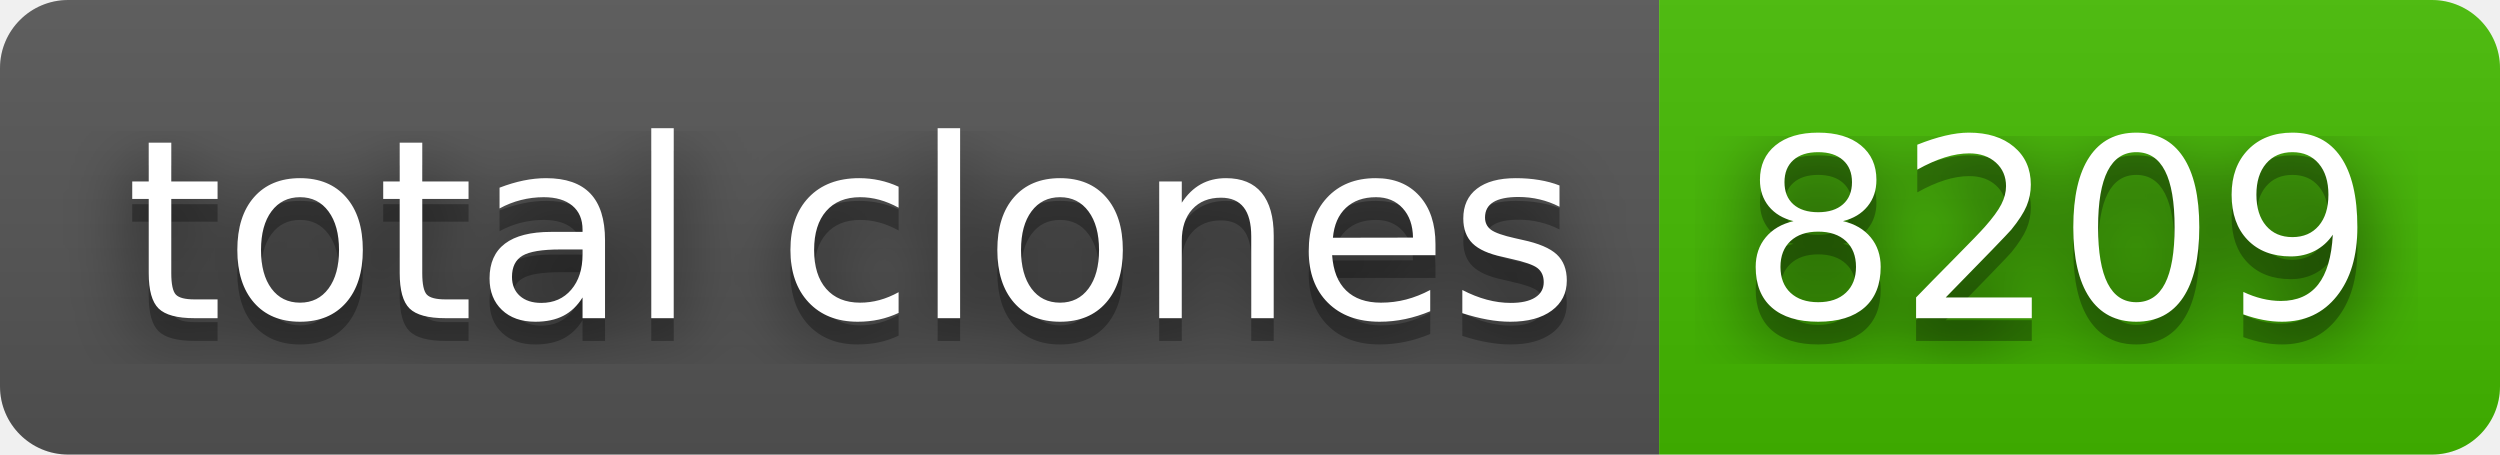
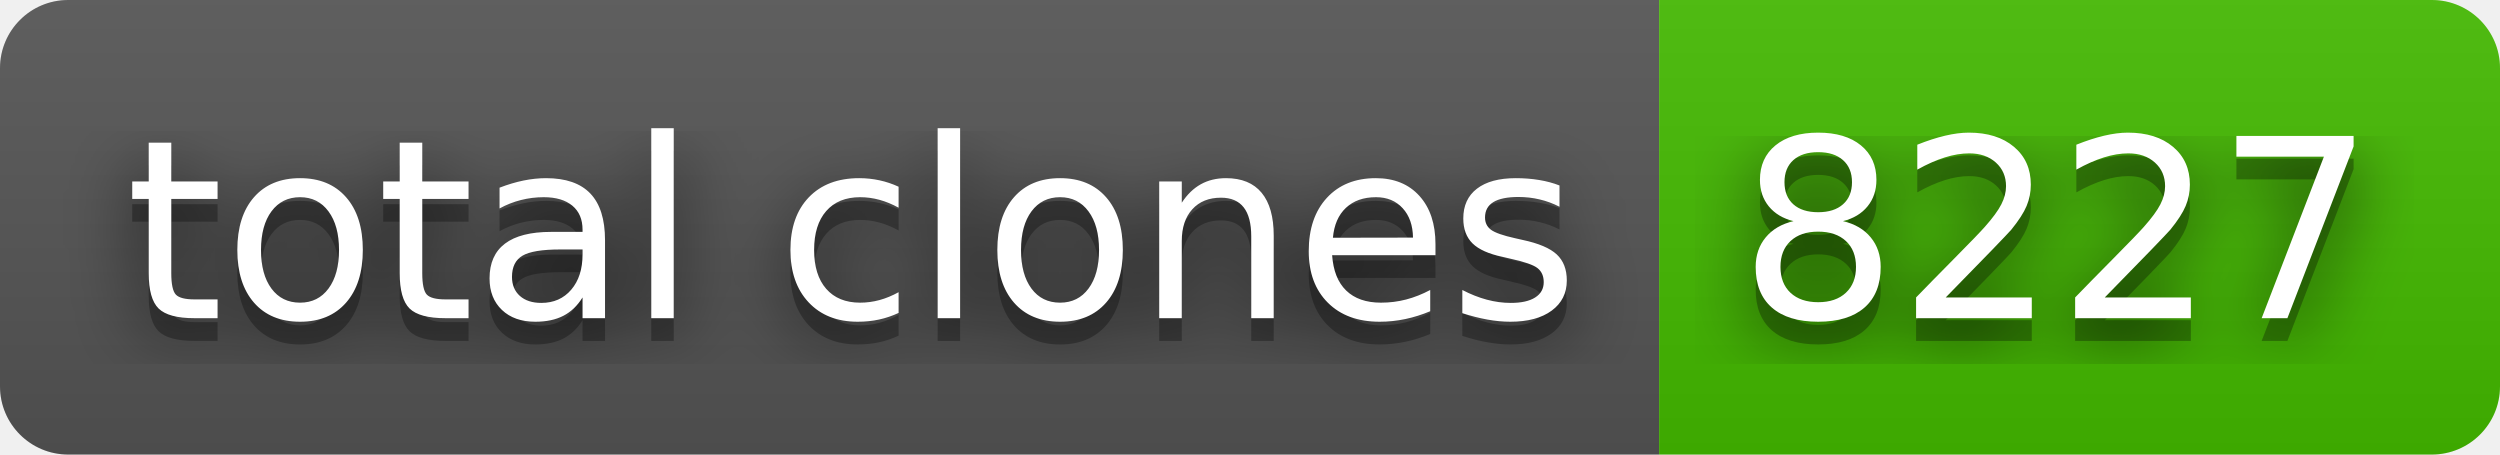
- <svg xmlns="http://www.w3.org/2000/svg" width="110" height="20" role="img" aria-label="total clones: 8209">
+ <svg xmlns="http://www.w3.org/2000/svg" width="110" height="20" role="img" aria-label="total clones: 8227">
  <filter id="blur">
    <feGaussianBlur stdDeviation="16" />
  </filter>
  <linearGradient id="s" x2="0" y2="100%">
    <stop offset="0" stop-color="#bbb" stop-opacity=".1" />
    <stop offset="1" stop-opacity=".1" />
  </linearGradient>
  <clipPath id="r">
    <rect width="110" height="20" rx="3" />
  </clipPath>
  <g clip-path="url(#r)">
    <rect width="73" height="20" fill="#555" />
    <rect x="73" width="37" height="20" fill="#4b0" />
    <rect width="110" height="20" fill="url(#s)" />
  </g>
  <g fill="#fff" text-anchor="middle" font-family="Verdana,Geneva,DejaVu Sans,sans-serif" text-rendering="geometricPrecision" font-size="110">
    <g transform="scale(.1)">
      <g aria-hidden="true" fill="#010101">
        <text x="375" y="150" fill-opacity=".8" filter="url(#blur)" textLength="630">total clones</text>
        <text x="375" y="150" fill-opacity=".3" textLength="630">total clones</text>
      </g>
      <text x="375" y="140" textLength="630">total clones</text>
    </g>
    <g transform="scale(.1)">
      <g aria-hidden="true" fill="#010101">
-         <text x="905" y="150" fill-opacity=".8" filter="url(#blur)" textLength="270">8209</text>
-         <text x="905" y="150" fill-opacity=".3" textLength="270">8209</text>
+         <text x="905" y="150" fill-opacity=".8" filter="url(#blur)" textLength="270">8227</text>
+         <text x="905" y="150" fill-opacity=".3" textLength="270">8227</text>
      </g>
-       <text x="905" y="140" textLength="270">8209</text>
+       <text x="905" y="140" textLength="270">8227</text>
    </g>
  </g>
</svg>
